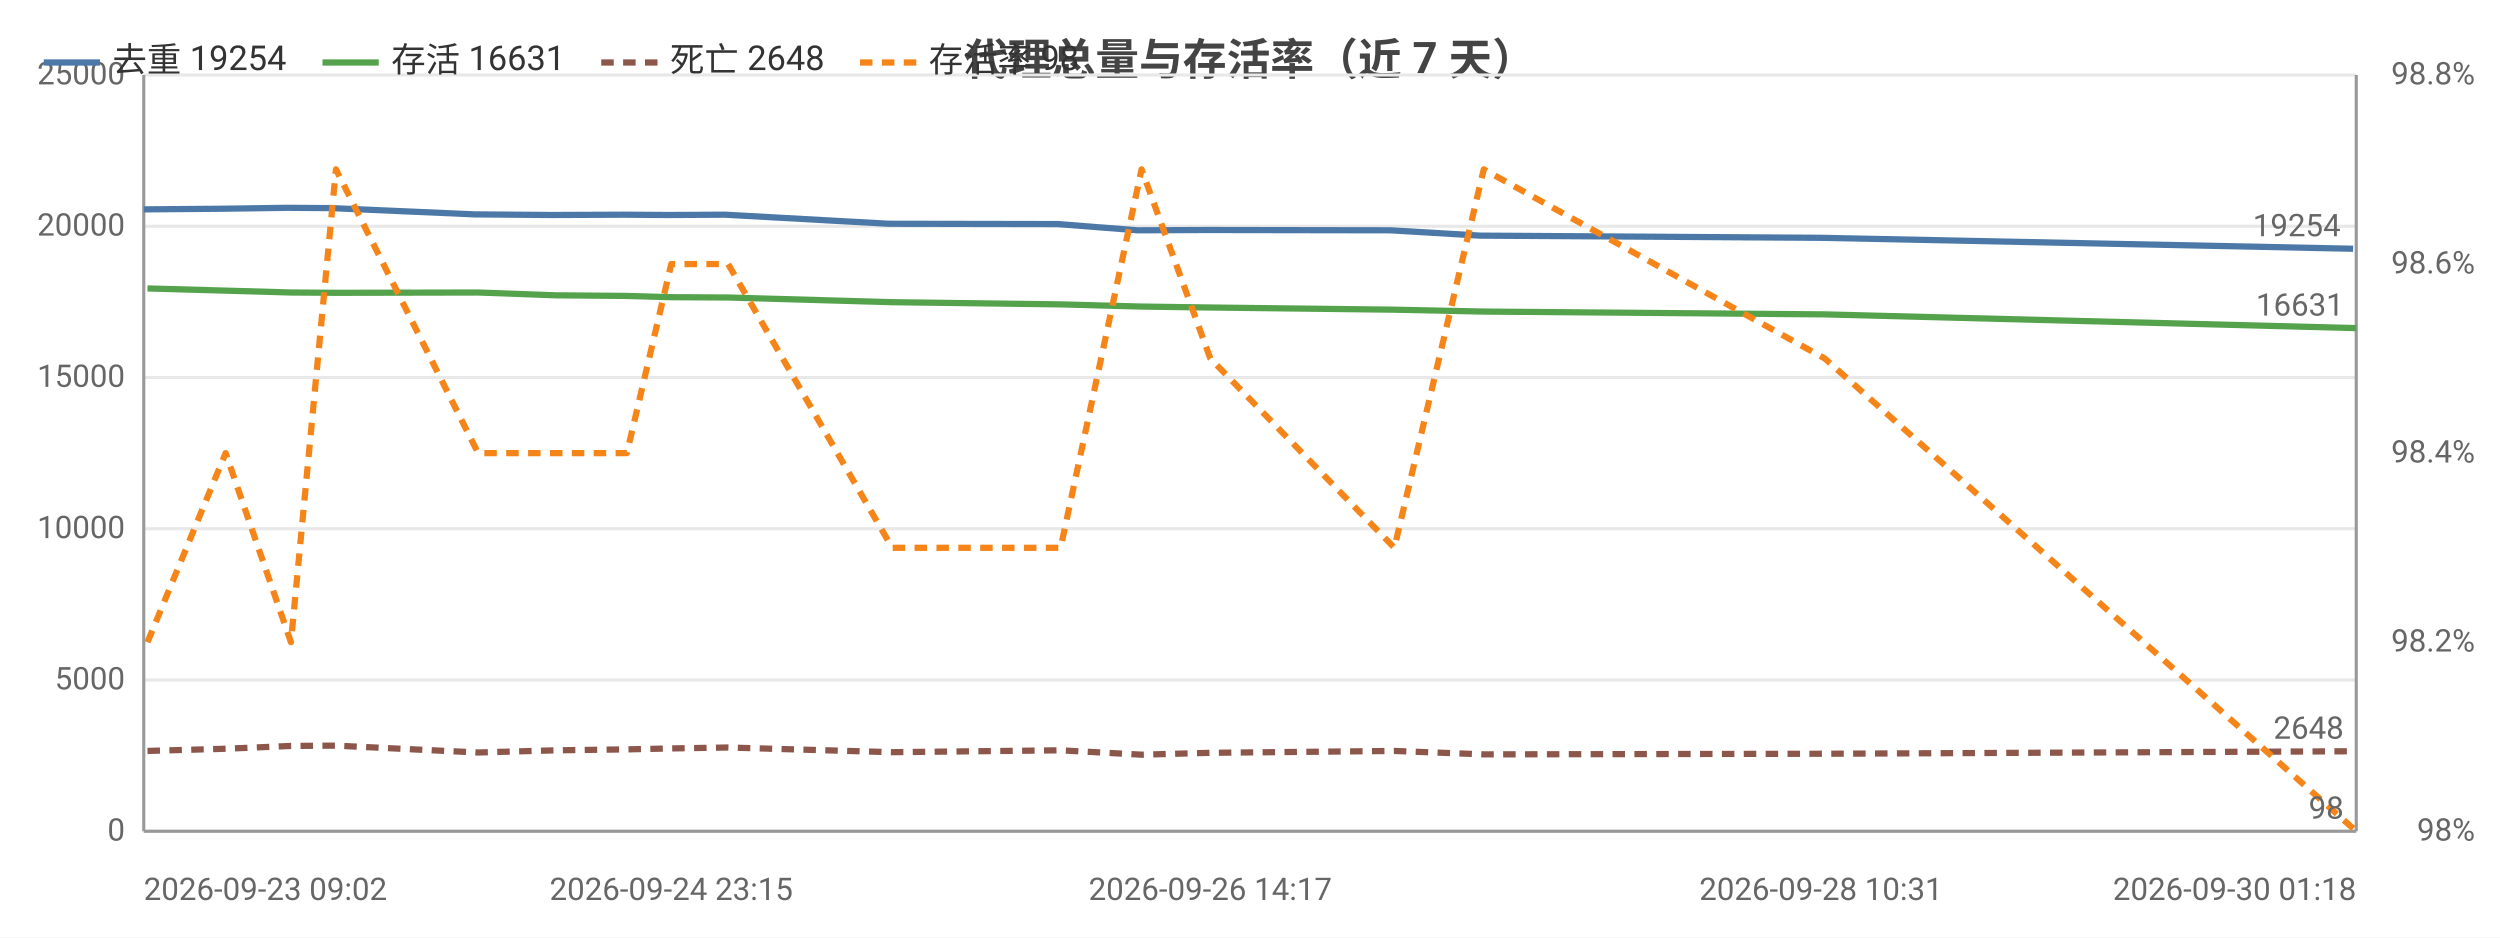
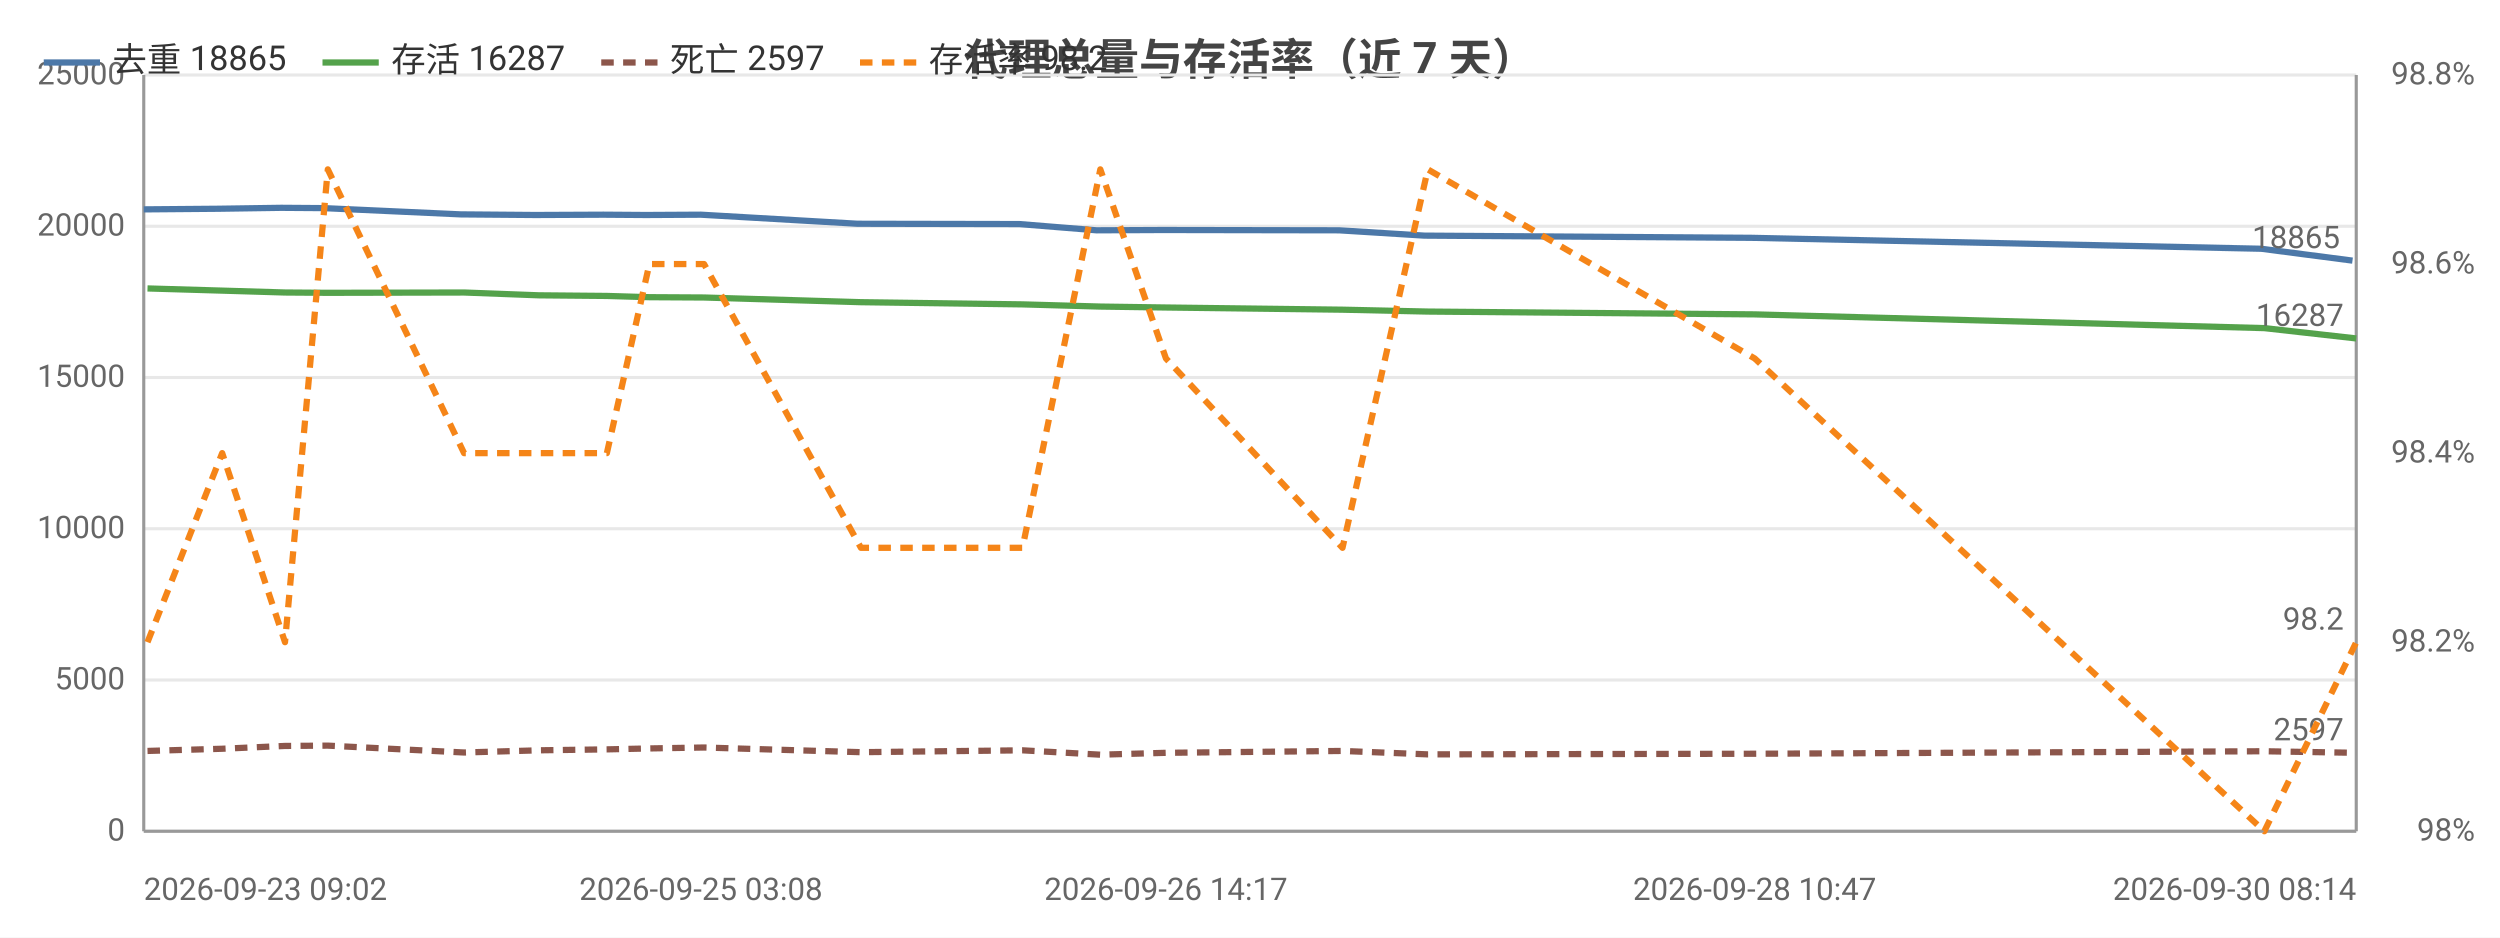
<svg xmlns="http://www.w3.org/2000/svg" width="800" height="300" viewBox="0 0 800 300">
  <rect width="800" height="300" fill="#ffffff" />
  <style>text{font-family:system-ui,-apple-system,'Segoe UI',Roboto,'PingFang SC','Microsoft YaHei','Noto Sans CJK SC',sans-serif}.g{stroke:#e8e8e8;stroke-width:1}.a{stroke:#999;stroke-width:1}.t{font-size:10px;fill:#666}.m{font-size:10px;text-anchor:middle;fill:#666}.e{font-size:10px;text-anchor:end;fill:#666}.l{font-size:11px;fill:#333}.tt{font-size:14px;font-weight:600;text-anchor:middle;fill:#444}.em{font-size:13px;text-anchor:middle;fill:#999}</style>
  <text class="tt" x="400.0" y="24">代理总量与存活率（近 7 天）</text>
  <line class="g" x1="46" y1="266" x2="754" y2="266" />
  <text class="e" x="40" y="269">0</text>
  <line class="g" x1="46" y1="217.6" x2="754" y2="217.6" />
  <text class="e" x="40" y="220.6">5000</text>
  <line class="g" x1="46" y1="169.2" x2="754" y2="169.2" />
  <text class="e" x="40" y="172.2">10000</text>
  <line class="g" x1="46" y1="120.8" x2="754" y2="120.8" />
  <text class="e" x="40" y="123.8">15000</text>
  <line class="g" x1="46" y1="72.4" x2="754" y2="72.4" />
  <text class="e" x="40" y="75.4">20000</text>
  <line class="g" x1="46" y1="24" x2="754" y2="24" />
  <text class="e" x="40" y="27">25000</text>
  <text class="e" x="792" y="269">98%</text>
  <text class="e" x="792" y="208.5">98.2%</text>
  <text class="e" x="792" y="148">98.4%</text>
  <text class="e" x="792" y="87.5">98.6%</text>
  <text class="e" x="792" y="27">98.8%</text>
  <line class="a" x1="754" y1="24" x2="754" y2="266" />
  <line class="a" x1="46" y1="24" x2="46" y2="266" />
  <line class="a" x1="46" y1="266" x2="754" y2="266" />
-   <polyline fill="none" stroke="#4c78a8" stroke-width="2" stroke-linejoin="round" points="46,67.0 70.8,66.8 91.9,66.5 106.2,66.6 151.8,68.6 176.7,68.8 199.5,68.7 213.7,68.8 232.0,68.7 284.3,71.6 338.4,71.7 364.1,73.7 386.3,73.6 445.0,73.7 473.6,75.4 582.7,76.1 753.0,79.6" />
+   <polyline fill="none" stroke="#4c78a8" stroke-width="2" stroke-linejoin="round" points="46,67.0 69.8,66.8 90.0,66.5 103.7,66.6 147.4,68.6 171.3,68.8 193.1,68.7 206.7,68.8 224.3,68.7 274.4,71.6 326.2,71.7 350.9,73.7 372.1,73.6 428.5,73.7 455.8,75.4 560.4,76.1 723.6,79.6 752.8,83.4" />
  <circle cx="46" cy="67.0" r="4" fill="transparent" />
-   <circle cx="70.8" cy="66.8" r="4" fill="transparent" />
-   <circle cx="91.9" cy="66.5" r="4" fill="transparent" />
-   <circle cx="106.2" cy="66.6" r="4" fill="transparent" />
-   <circle cx="151.8" cy="68.6" r="4" fill="transparent" />
-   <circle cx="176.7" cy="68.8" r="4" fill="transparent" />
-   <circle cx="199.5" cy="68.7" r="4" fill="transparent" />
-   <circle cx="213.7" cy="68.8" r="4" fill="transparent" />
-   <circle cx="232.0" cy="68.7" r="4" fill="transparent" />
-   <circle cx="284.3" cy="71.6" r="4" fill="transparent" />
-   <circle cx="338.4" cy="71.7" r="4" fill="transparent" />
-   <circle cx="364.1" cy="73.7" r="4" fill="transparent" />
-   <circle cx="386.3" cy="73.6" r="4" fill="transparent" />
-   <circle cx="445.0" cy="73.7" r="4" fill="transparent" />
-   <circle cx="473.6" cy="75.4" r="4" fill="transparent" />
-   <circle cx="582.7" cy="76.1" r="4" fill="transparent" />
-   <circle cx="753.0" cy="79.6" r="4" fill="transparent" />
-   <text class="t" x="749.0" y="75.6" text-anchor="end" fill="#4c78a8">19254</text>
-   <polyline fill="none" stroke="#54a24b" stroke-width="2" stroke-linejoin="round" points="47.2,92.3 72.2,93.0 93.1,93.6 107.5,93.7 153.0,93.6 177.9,94.5 200.6,94.7 214.8,95.1 233.0,95.2 285.5,96.7 339.4,97.4 365.3,98.1 387.3,98.4 446.2,99.1 474.8,99.7 583.9,100.6 754,105.0" />
+   <circle cx="69.8" cy="66.8" r="4" fill="transparent" />
+   <circle cx="90.0" cy="66.5" r="4" fill="transparent" />
+   <circle cx="103.7" cy="66.6" r="4" fill="transparent" />
+   <circle cx="147.4" cy="68.6" r="4" fill="transparent" />
+   <circle cx="171.3" cy="68.8" r="4" fill="transparent" />
+   <circle cx="193.1" cy="68.7" r="4" fill="transparent" />
+   <circle cx="206.7" cy="68.8" r="4" fill="transparent" />
+   <circle cx="224.3" cy="68.7" r="4" fill="transparent" />
+   <circle cx="274.4" cy="71.6" r="4" fill="transparent" />
+   <circle cx="326.2" cy="71.7" r="4" fill="transparent" />
+   <circle cx="350.9" cy="73.7" r="4" fill="transparent" />
+   <circle cx="372.1" cy="73.6" r="4" fill="transparent" />
+   <circle cx="428.5" cy="73.7" r="4" fill="transparent" />
+   <circle cx="455.8" cy="75.4" r="4" fill="transparent" />
+   <circle cx="560.4" cy="76.1" r="4" fill="transparent" />
+   <circle cx="723.6" cy="79.6" r="4" fill="transparent" />
+   <circle cx="752.8" cy="83.4" r="4" fill="transparent" />
+   <text class="t" x="748.8" y="79.4" text-anchor="end" fill="#4c78a8">18865</text>
+   <polyline fill="none" stroke="#54a24b" stroke-width="2" stroke-linejoin="round" points="47.2,92.3 71.1,93.0 91.2,93.6 104.9,93.7 148.5,93.6 172.4,94.5 194.2,94.7 207.8,95.1 225.3,95.2 275.5,96.7 327.2,97.4 352.1,98.1 373.1,98.4 429.6,99.1 456.9,99.7 561.5,100.6 724.6,105.0 754,108.3" />
  <circle cx="47.2" cy="92.3" r="4" fill="transparent" />
-   <circle cx="72.2" cy="93.0" r="4" fill="transparent" />
-   <circle cx="93.1" cy="93.6" r="4" fill="transparent" />
-   <circle cx="107.5" cy="93.7" r="4" fill="transparent" />
-   <circle cx="153.0" cy="93.6" r="4" fill="transparent" />
-   <circle cx="177.9" cy="94.5" r="4" fill="transparent" />
-   <circle cx="200.6" cy="94.7" r="4" fill="transparent" />
-   <circle cx="214.8" cy="95.1" r="4" fill="transparent" />
-   <circle cx="233.0" cy="95.2" r="4" fill="transparent" />
-   <circle cx="285.5" cy="96.7" r="4" fill="transparent" />
-   <circle cx="339.4" cy="97.4" r="4" fill="transparent" />
-   <circle cx="365.3" cy="98.1" r="4" fill="transparent" />
-   <circle cx="387.3" cy="98.4" r="4" fill="transparent" />
-   <circle cx="446.2" cy="99.1" r="4" fill="transparent" />
-   <circle cx="474.8" cy="99.7" r="4" fill="transparent" />
-   <circle cx="583.9" cy="100.6" r="4" fill="transparent" />
-   <circle cx="754" cy="105.0" r="4" fill="transparent" />
-   <text class="t" x="750" y="101.0" text-anchor="end" fill="#54a24b">16631</text>
-   <polyline fill="none" stroke="#8c564b" stroke-width="2" stroke-dasharray="4,3" stroke-linejoin="round" points="47.2,240.3 72.2,239.6 93.1,238.7 107.5,238.6 153.0,240.8 177.9,240.1 200.6,239.8 214.8,239.5 233.0,239.2 285.5,240.7 339.4,240.1 365.3,241.5 387.3,240.9 446.2,240.3 474.8,241.4 583.9,241.2 754,240.4" />
+   <circle cx="71.1" cy="93.0" r="4" fill="transparent" />
+   <circle cx="91.2" cy="93.6" r="4" fill="transparent" />
+   <circle cx="104.9" cy="93.7" r="4" fill="transparent" />
+   <circle cx="148.5" cy="93.6" r="4" fill="transparent" />
+   <circle cx="172.4" cy="94.5" r="4" fill="transparent" />
+   <circle cx="194.2" cy="94.7" r="4" fill="transparent" />
+   <circle cx="207.8" cy="95.1" r="4" fill="transparent" />
+   <circle cx="225.3" cy="95.2" r="4" fill="transparent" />
+   <circle cx="275.5" cy="96.7" r="4" fill="transparent" />
+   <circle cx="327.2" cy="97.4" r="4" fill="transparent" />
+   <circle cx="352.1" cy="98.1" r="4" fill="transparent" />
+   <circle cx="373.1" cy="98.4" r="4" fill="transparent" />
+   <circle cx="429.6" cy="99.1" r="4" fill="transparent" />
+   <circle cx="456.9" cy="99.7" r="4" fill="transparent" />
+   <circle cx="561.5" cy="100.6" r="4" fill="transparent" />
+   <circle cx="724.6" cy="105.0" r="4" fill="transparent" />
+   <circle cx="754" cy="108.3" r="4" fill="transparent" />
+   <text class="t" x="750" y="104.3" text-anchor="end" fill="#54a24b">16287</text>
+   <polyline fill="none" stroke="#8c564b" stroke-width="2" stroke-dasharray="4,3" stroke-linejoin="round" points="47.2,240.3 71.1,239.6 91.2,238.7 104.9,238.6 148.5,240.8 172.4,240.1 194.2,239.8 207.8,239.5 225.3,239.2 275.5,240.7 327.2,240.1 352.1,241.5 373.1,240.9 429.6,240.3 456.9,241.4 561.5,241.2 724.6,240.4 754,240.9" />
  <circle cx="47.2" cy="240.3" r="4" fill="transparent" />
-   <circle cx="72.2" cy="239.6" r="4" fill="transparent" />
-   <circle cx="93.1" cy="238.7" r="4" fill="transparent" />
-   <circle cx="107.5" cy="238.6" r="4" fill="transparent" />
-   <circle cx="153.0" cy="240.8" r="4" fill="transparent" />
-   <circle cx="177.9" cy="240.1" r="4" fill="transparent" />
-   <circle cx="200.6" cy="239.8" r="4" fill="transparent" />
-   <circle cx="214.8" cy="239.5" r="4" fill="transparent" />
-   <circle cx="233.0" cy="239.2" r="4" fill="transparent" />
-   <circle cx="285.5" cy="240.7" r="4" fill="transparent" />
-   <circle cx="339.4" cy="240.1" r="4" fill="transparent" />
-   <circle cx="365.3" cy="241.5" r="4" fill="transparent" />
-   <circle cx="387.3" cy="240.9" r="4" fill="transparent" />
-   <circle cx="446.2" cy="240.3" r="4" fill="transparent" />
-   <circle cx="474.8" cy="241.4" r="4" fill="transparent" />
-   <circle cx="583.9" cy="241.2" r="4" fill="transparent" />
-   <circle cx="754" cy="240.4" r="4" fill="transparent" />
-   <text class="t" x="750" y="236.4" text-anchor="end" fill="#8c564b">2648</text>
-   <polyline fill="none" stroke="#f58518" stroke-width="2" stroke-dasharray="4,3" stroke-linejoin="round" points="47.2,205.5 72.2,145 93.1,205.5 107.5,54.2 153.0,145 177.9,145 200.6,145 214.8,84.5 233.0,84.5 285.5,175.3 339.4,175.3 365.3,54.2 387.3,114.7 446.2,175.3 474.8,54.2 583.9,114.7 754,266" />
+   <circle cx="71.1" cy="239.6" r="4" fill="transparent" />
+   <circle cx="91.2" cy="238.7" r="4" fill="transparent" />
+   <circle cx="104.9" cy="238.6" r="4" fill="transparent" />
+   <circle cx="148.5" cy="240.8" r="4" fill="transparent" />
+   <circle cx="172.4" cy="240.1" r="4" fill="transparent" />
+   <circle cx="194.2" cy="239.8" r="4" fill="transparent" />
+   <circle cx="207.8" cy="239.5" r="4" fill="transparent" />
+   <circle cx="225.3" cy="239.2" r="4" fill="transparent" />
+   <circle cx="275.5" cy="240.7" r="4" fill="transparent" />
+   <circle cx="327.2" cy="240.1" r="4" fill="transparent" />
+   <circle cx="352.1" cy="241.5" r="4" fill="transparent" />
+   <circle cx="373.1" cy="240.9" r="4" fill="transparent" />
+   <circle cx="429.6" cy="240.3" r="4" fill="transparent" />
+   <circle cx="456.9" cy="241.4" r="4" fill="transparent" />
+   <circle cx="561.5" cy="241.2" r="4" fill="transparent" />
+   <circle cx="724.6" cy="240.4" r="4" fill="transparent" />
+   <circle cx="754" cy="240.9" r="4" fill="transparent" />
+   <text class="t" x="750" y="236.9" text-anchor="end" fill="#8c564b">2597</text>
+   <polyline fill="none" stroke="#f58518" stroke-width="2" stroke-dasharray="4,3" stroke-linejoin="round" points="47.2,205.5 71.1,145 91.2,205.5 104.9,54.2 148.5,145 172.4,145 194.2,145 207.8,84.5 225.3,84.5 275.5,175.3 327.2,175.3 352.1,54.2 373.1,114.7 429.6,175.3 456.9,54.2 561.5,114.7 724.6,266 754,205.5" />
  <circle cx="47.2" cy="205.5" r="4" fill="transparent" />
-   <circle cx="72.2" cy="145" r="4" fill="transparent" />
-   <circle cx="93.1" cy="205.5" r="4" fill="transparent" />
-   <circle cx="107.5" cy="54.2" r="4" fill="transparent" />
-   <circle cx="153.0" cy="145" r="4" fill="transparent" />
-   <circle cx="177.9" cy="145" r="4" fill="transparent" />
-   <circle cx="200.6" cy="145" r="4" fill="transparent" />
-   <circle cx="214.8" cy="84.5" r="4" fill="transparent" />
-   <circle cx="233.0" cy="84.5" r="4" fill="transparent" />
-   <circle cx="285.5" cy="175.3" r="4" fill="transparent" />
-   <circle cx="339.4" cy="175.3" r="4" fill="transparent" />
-   <circle cx="365.3" cy="54.2" r="4" fill="transparent" />
-   <circle cx="387.3" cy="114.7" r="4" fill="transparent" />
-   <circle cx="446.2" cy="175.3" r="4" fill="transparent" />
-   <circle cx="474.8" cy="54.2" r="4" fill="transparent" />
-   <circle cx="583.9" cy="114.7" r="4" fill="transparent" />
-   <circle cx="754" cy="266" r="4" fill="transparent" />
-   <text class="t" x="750" y="262" text-anchor="end" fill="#f58518">98</text>
+   <circle cx="71.1" cy="145" r="4" fill="transparent" />
+   <circle cx="91.2" cy="205.5" r="4" fill="transparent" />
+   <circle cx="104.9" cy="54.2" r="4" fill="transparent" />
+   <circle cx="148.5" cy="145" r="4" fill="transparent" />
+   <circle cx="172.4" cy="145" r="4" fill="transparent" />
+   <circle cx="194.2" cy="145" r="4" fill="transparent" />
+   <circle cx="207.8" cy="84.5" r="4" fill="transparent" />
+   <circle cx="225.3" cy="84.5" r="4" fill="transparent" />
+   <circle cx="275.5" cy="175.3" r="4" fill="transparent" />
+   <circle cx="327.2" cy="175.3" r="4" fill="transparent" />
+   <circle cx="352.1" cy="54.2" r="4" fill="transparent" />
+   <circle cx="373.1" cy="114.7" r="4" fill="transparent" />
+   <circle cx="429.6" cy="175.3" r="4" fill="transparent" />
+   <circle cx="456.9" cy="54.2" r="4" fill="transparent" />
+   <circle cx="561.5" cy="114.7" r="4" fill="transparent" />
+   <circle cx="724.6" cy="266" r="4" fill="transparent" />
+   <circle cx="754" cy="205.5" r="4" fill="transparent" />
+   <text class="t" x="750" y="201.5" text-anchor="end" fill="#f58518">98.2</text>
  <text class="t" x="46" y="288">2026-09-23 09:02</text>
-   <text class="m" x="214.8" y="288">2026-09-24 23:15</text>
-   <text class="m" x="387.3" y="288">2026-09-26 14:17</text>
-   <text class="m" x="582.7" y="288">2026-09-28 10:31</text>
-   <text class="e" x="754" y="288">2026-09-30 01:18</text>
+   <text class="m" x="224.3" y="288">2026-09-25 03:08</text>
+   <text class="m" x="373.1" y="288">2026-09-26 14:17</text>
+   <text class="m" x="561.5" y="288">2026-09-28 10:47</text>
+   <text class="e" x="754" y="288">2026-09-30 08:14</text>
  <line x1="14" y1="20" x2="32" y2="20" stroke="#4c78a8" stroke-width="2" />
-   <text class="l" x="36" y="23">去重 19254</text>
+   <text class="l" x="36" y="23">去重 18865</text>
  <line x1="103.2" y1="20" x2="121.2" y2="20" stroke="#54a24b" stroke-width="2" />
-   <text class="l" x="125.2" y="23">存活 16631</text>
+   <text class="l" x="125.2" y="23">存活 16287</text>
  <line x1="192.4" y1="20" x2="210.4" y2="20" stroke="#8c564b" stroke-width="2" stroke-dasharray="4,3" />
-   <text class="l" x="214.4" y="23">死亡 2648</text>
+   <text class="l" x="214.4" y="23">死亡 2597</text>
  <line x1="275.2" y1="20" x2="293.2" y2="20" stroke="#f58518" stroke-width="2" stroke-dasharray="4,3" />
-   <text class="l" x="297.2" y="23">存活率 98</text>
+   <text class="l" x="297.2" y="23">存活率 98.2</text>
</svg>
